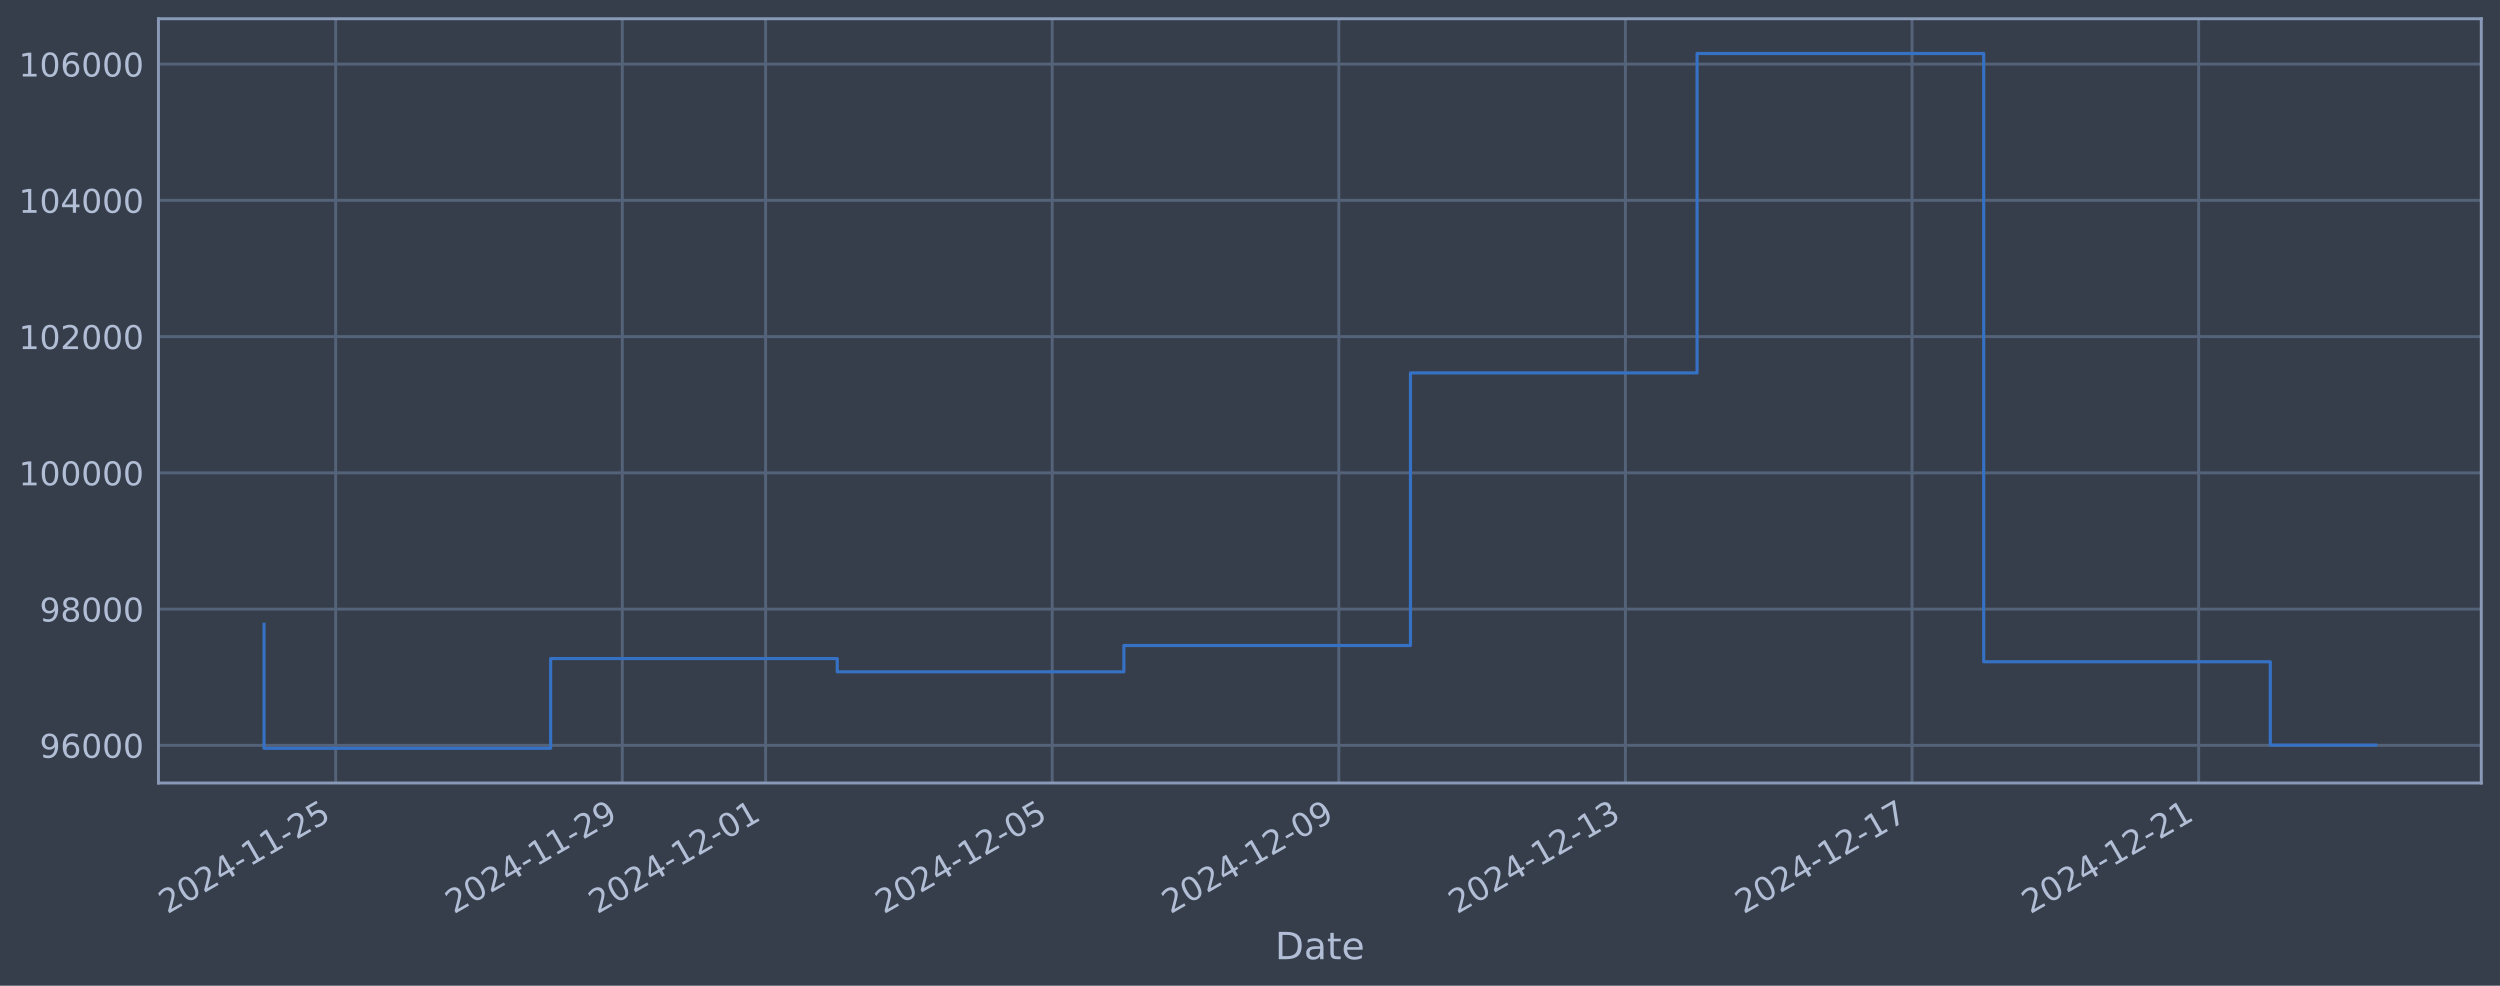
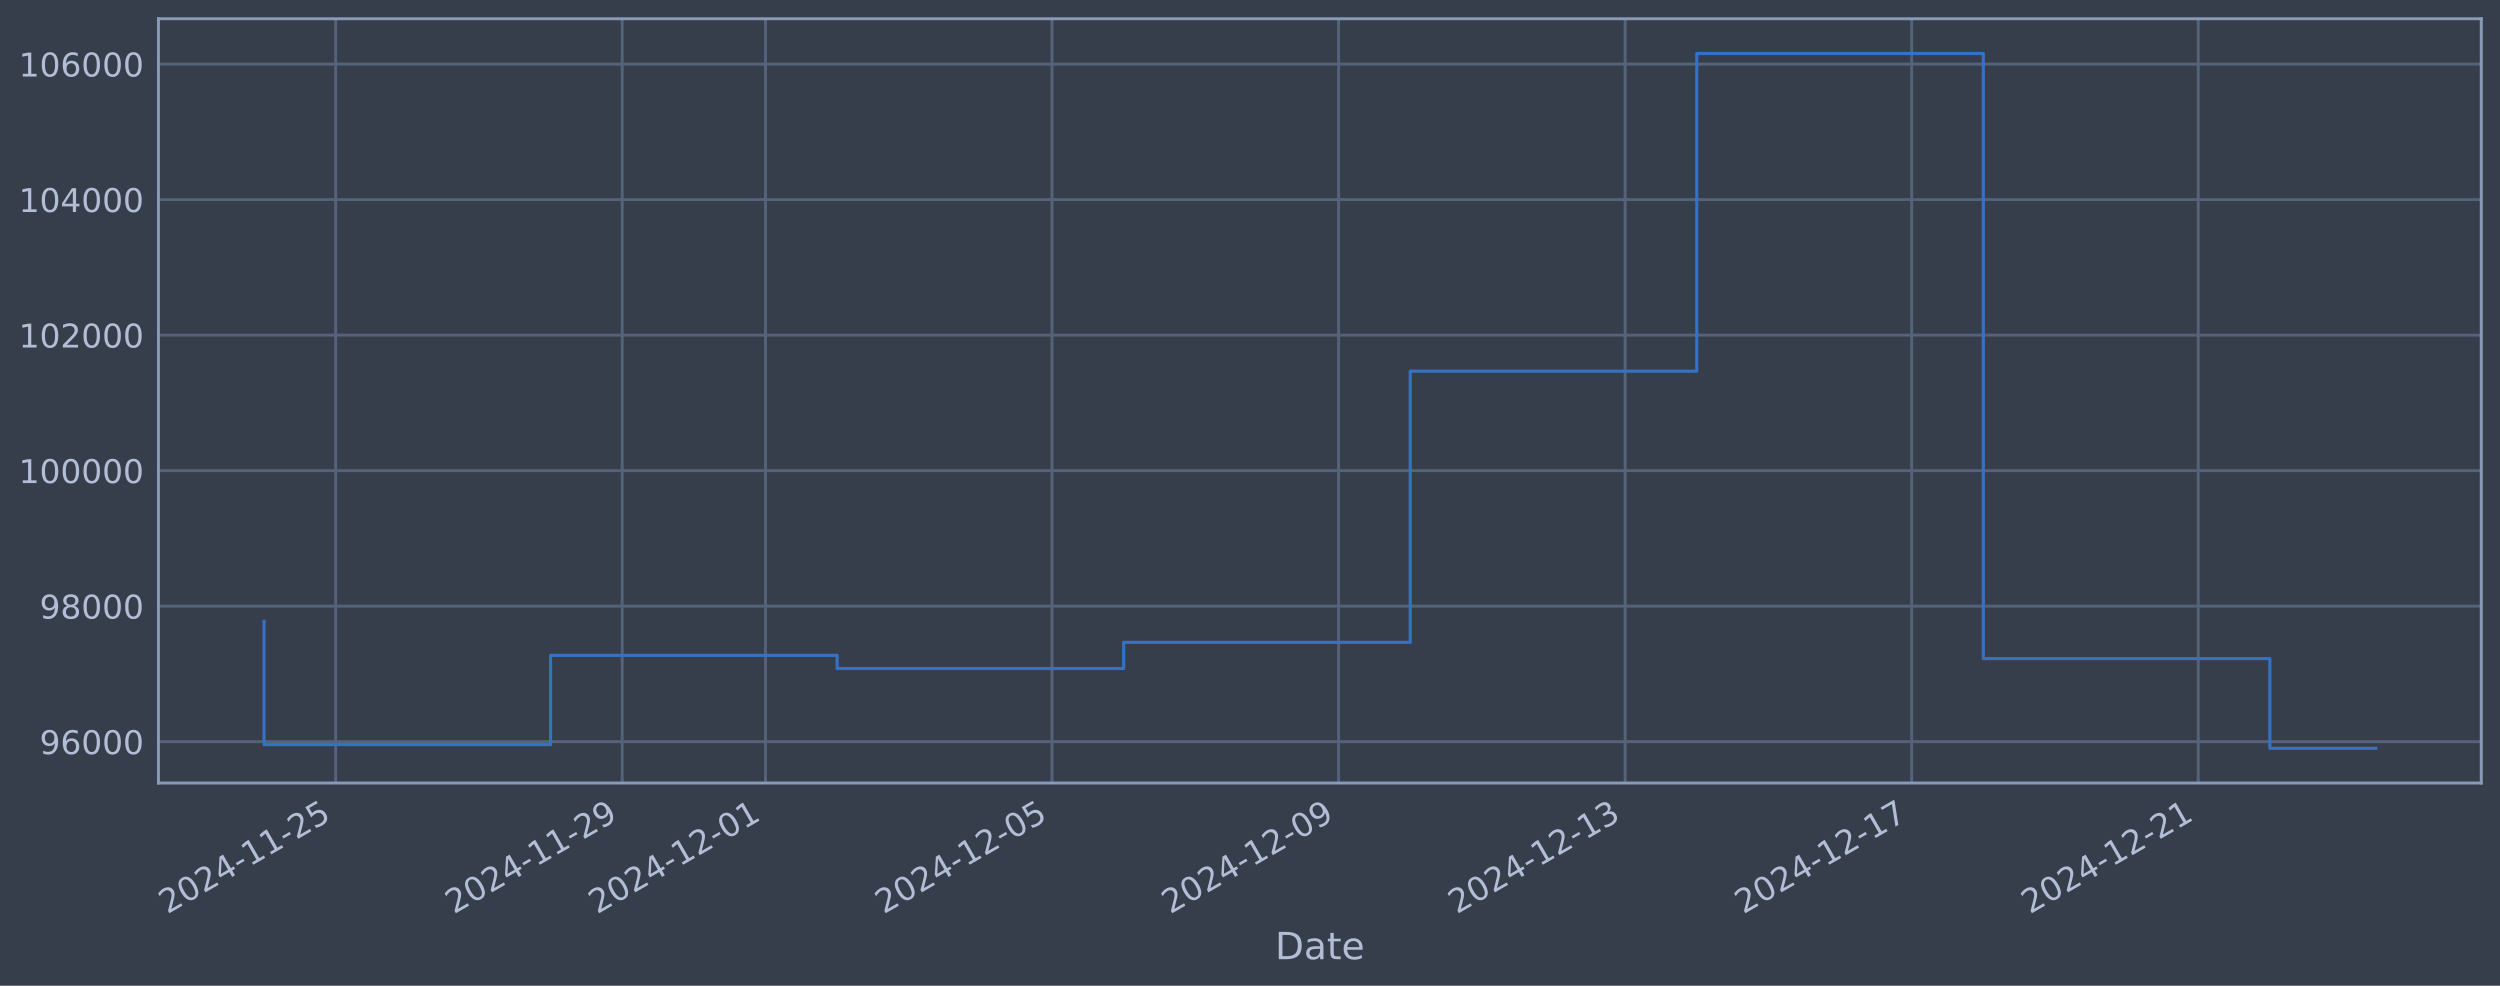
<svg xmlns="http://www.w3.org/2000/svg" xmlns:xlink="http://www.w3.org/1999/xlink" width="960.9pt" height="378.87pt" viewBox="0 0 960.9 378.87" version="1.1">
  <defs>
    <style type="text/css">*{stroke-linejoin: round; stroke-linecap: butt}</style>
  </defs>
  <g id="figure_1">
    <g id="patch_1">
      <path d="M 0 378.87  L 960.9 378.87  L 960.9 0  L 0 0  z " style="fill: #373e4b" />
    </g>
    <g id="axes_1">
      <g id="patch_2">
        <path d="M 60.901 300.96  L 953.701 300.96  L 953.701 7.2  L 60.901 7.2  z " style="fill: #373e4b" />
      </g>
      <g id="matplotlib.axis_1">
        <g id="xtick_1">
          <g id="line2d_1">
-             <path d="M 129.023 300.96  L 129.023 7.2  " clip-path="url(#p081b09ce78)" style="fill: none; stroke: #546379; stroke-width: 1.12; stroke-linecap: square" />
+             <path d="M 129.017 300.96  L 129.017 7.2  " clip-path="url(#p703f0ff264)" style="fill: none; stroke: #546379; stroke-width: 1.12; stroke-linecap: square" />
          </g>
          <g id="line2d_2" />
          <g id="text_1">
-             <g style="fill: #b1bed6" transform="translate(64.29716 351.4642) rotate(-30) scale(0.126 -0.126)">
+             <g style="fill: #b1bed6" transform="translate(64.29132 351.4642) rotate(-30) scale(0.126 -0.126)">
              <defs>
                <path id="DejaVuSans-32" d="M 1228 531  L 3431 531  L 3431 0  L 469 0  L 469 531  Q 828 903 1448 1529  Q 2069 2156 2228 2338  Q 2531 2678 2651 2914  Q 2772 3150 2772 3378  Q 2772 3750 2511 3984  Q 2250 4219 1831 4219  Q 1534 4219 1204 4116  Q 875 4013 500 3803  L 500 4441  Q 881 4594 1212 4672  Q 1544 4750 1819 4750  Q 2544 4750 2975 4387  Q 3406 4025 3406 3419  Q 3406 3131 3298 2873  Q 3191 2616 2906 2266  Q 2828 2175 2409 1742  Q 1991 1309 1228 531  z " transform="scale(0.015625)" />
                <path id="DejaVuSans-30" d="M 2034 4250  Q 1547 4250 1301 3770  Q 1056 3291 1056 2328  Q 1056 1369 1301 889  Q 1547 409 2034 409  Q 2525 409 2770 889  Q 3016 1369 3016 2328  Q 3016 3291 2770 3770  Q 2525 4250 2034 4250  z M 2034 4750  Q 2819 4750 3233 4129  Q 3647 3509 3647 2328  Q 3647 1150 3233 529  Q 2819 -91 2034 -91  Q 1250 -91 836 529  Q 422 1150 422 2328  Q 422 3509 836 4129  Q 1250 4750 2034 4750  z " transform="scale(0.015625)" />
                <path id="DejaVuSans-34" d="M 2419 4116  L 825 1625  L 2419 1625  L 2419 4116  z M 2253 4666  L 3047 4666  L 3047 1625  L 3713 1625  L 3713 1100  L 3047 1100  L 3047 0  L 2419 0  L 2419 1100  L 313 1100  L 313 1709  L 2253 4666  z " transform="scale(0.015625)" />
                <path id="DejaVuSans-2d" d="M 313 2009  L 1997 2009  L 1997 1497  L 313 1497  L 313 2009  z " transform="scale(0.015625)" />
                <path id="DejaVuSans-31" d="M 794 531  L 1825 531  L 1825 4091  L 703 3866  L 703 4441  L 1819 4666  L 2450 4666  L 2450 531  L 3481 531  L 3481 0  L 794 0  L 794 531  z " transform="scale(0.015625)" />
                <path id="DejaVuSans-35" d="M 691 4666  L 3169 4666  L 3169 4134  L 1269 4134  L 1269 2991  Q 1406 3038 1543 3061  Q 1681 3084 1819 3084  Q 2600 3084 3056 2656  Q 3513 2228 3513 1497  Q 3513 744 3044 326  Q 2575 -91 1722 -91  Q 1428 -91 1123 -41  Q 819 9 494 109  L 494 744  Q 775 591 1075 516  Q 1375 441 1709 441  Q 2250 441 2565 725  Q 2881 1009 2881 1497  Q 2881 1984 2565 2268  Q 2250 2553 1709 2553  Q 1456 2553 1204 2497  Q 953 2441 691 2322  L 691 4666  z " transform="scale(0.015625)" />
              </defs>
              <use xlink:href="#DejaVuSans-32" />
              <use xlink:href="#DejaVuSans-30" transform="translate(63.62305 0)" />
              <use xlink:href="#DejaVuSans-32" transform="translate(127.2461 0)" />
              <use xlink:href="#DejaVuSans-34" transform="translate(190.8691 0)" />
              <use xlink:href="#DejaVuSans-2d" transform="translate(254.4922 0)" />
              <use xlink:href="#DejaVuSans-31" transform="translate(290.5762 0)" />
              <use xlink:href="#DejaVuSans-31" transform="translate(354.1992 0)" />
              <use xlink:href="#DejaVuSans-2d" transform="translate(417.8223 0)" />
              <use xlink:href="#DejaVuSans-32" transform="translate(453.9062 0)" />
              <use xlink:href="#DejaVuSans-35" transform="translate(517.5293 0)" />
            </g>
          </g>
        </g>
        <g id="xtick_2">
          <g id="line2d_3">
-             <path d="M 239.184 300.96  L 239.184 7.2  " clip-path="url(#p081b09ce78)" style="fill: none; stroke: #546379; stroke-width: 1.12; stroke-linecap: square" />
+             <path d="M 239.155 300.96  L 239.155 7.2  " clip-path="url(#p703f0ff264)" style="fill: none; stroke: #546379; stroke-width: 1.12; stroke-linecap: square" />
          </g>
          <g id="line2d_4" />
          <g id="text_2">
-             <g style="fill: #b1bed6" transform="translate(174.4585 351.4642) rotate(-30) scale(0.126 -0.126)">
+             <g style="fill: #b1bed6" transform="translate(174.4294 351.4642) rotate(-30) scale(0.126 -0.126)">
              <defs>
                <path id="DejaVuSans-39" d="M 703 97  L 703 672  Q 941 559 1184 500  Q 1428 441 1663 441  Q 2288 441 2617 861  Q 2947 1281 2994 2138  Q 2813 1869 2534 1725  Q 2256 1581 1919 1581  Q 1219 1581 811 2004  Q 403 2428 403 3163  Q 403 3881 828 4315  Q 1253 4750 1959 4750  Q 2769 4750 3195 4129  Q 3622 3509 3622 2328  Q 3622 1225 3098 567  Q 2575 -91 1691 -91  Q 1453 -91 1209 -44  Q 966 3 703 97  z M 1959 2075  Q 2384 2075 2632 2365  Q 2881 2656 2881 3163  Q 2881 3666 2632 3958  Q 2384 4250 1959 4250  Q 1534 4250 1286 3958  Q 1038 3666 1038 3163  Q 1038 2656 1286 2365  Q 1534 2075 1959 2075  z " transform="scale(0.015625)" />
              </defs>
              <use xlink:href="#DejaVuSans-32" />
              <use xlink:href="#DejaVuSans-30" transform="translate(63.62305 0)" />
              <use xlink:href="#DejaVuSans-32" transform="translate(127.2461 0)" />
              <use xlink:href="#DejaVuSans-34" transform="translate(190.8691 0)" />
              <use xlink:href="#DejaVuSans-2d" transform="translate(254.4922 0)" />
              <use xlink:href="#DejaVuSans-31" transform="translate(290.5762 0)" />
              <use xlink:href="#DejaVuSans-31" transform="translate(354.1992 0)" />
              <use xlink:href="#DejaVuSans-2d" transform="translate(417.8223 0)" />
              <use xlink:href="#DejaVuSans-32" transform="translate(453.9062 0)" />
              <use xlink:href="#DejaVuSans-39" transform="translate(517.5293 0)" />
            </g>
          </g>
        </g>
        <g id="xtick_3">
          <g id="line2d_5">
-             <path d="M 294.265 300.96  L 294.265 7.2  " clip-path="url(#p081b09ce78)" style="fill: none; stroke: #546379; stroke-width: 1.12; stroke-linecap: square" />
+             <path d="M 294.224 300.96  L 294.224 7.2  " clip-path="url(#p703f0ff264)" style="fill: none; stroke: #546379; stroke-width: 1.12; stroke-linecap: square" />
          </g>
          <g id="line2d_6" />
          <g id="text_3">
-             <g style="fill: #b1bed6" transform="translate(229.5392 351.4642) rotate(-30) scale(0.126 -0.126)">
+             <g style="fill: #b1bed6" transform="translate(229.4984 351.4642) rotate(-30) scale(0.126 -0.126)">
              <use xlink:href="#DejaVuSans-32" />
              <use xlink:href="#DejaVuSans-30" transform="translate(63.62305 0)" />
              <use xlink:href="#DejaVuSans-32" transform="translate(127.2461 0)" />
              <use xlink:href="#DejaVuSans-34" transform="translate(190.8691 0)" />
              <use xlink:href="#DejaVuSans-2d" transform="translate(254.4922 0)" />
              <use xlink:href="#DejaVuSans-31" transform="translate(290.5762 0)" />
              <use xlink:href="#DejaVuSans-32" transform="translate(354.1992 0)" />
              <use xlink:href="#DejaVuSans-2d" transform="translate(417.8223 0)" />
              <use xlink:href="#DejaVuSans-30" transform="translate(453.9062 0)" />
              <use xlink:href="#DejaVuSans-31" transform="translate(517.5293 0)" />
            </g>
          </g>
        </g>
        <g id="xtick_4">
          <g id="line2d_7">
-             <path d="M 404.426 300.96  L 404.426 7.2  " clip-path="url(#p081b09ce78)" style="fill: none; stroke: #546379; stroke-width: 1.12; stroke-linecap: square" />
+             <path d="M 404.362 300.96  L 404.362 7.2  " clip-path="url(#p703f0ff264)" style="fill: none; stroke: #546379; stroke-width: 1.12; stroke-linecap: square" />
          </g>
          <g id="line2d_8" />
          <g id="text_4">
-             <g style="fill: #b1bed6" transform="translate(339.7006 351.4642) rotate(-30) scale(0.126 -0.126)">
+             <g style="fill: #b1bed6" transform="translate(339.6364 351.4642) rotate(-30) scale(0.126 -0.126)">
              <use xlink:href="#DejaVuSans-32" />
              <use xlink:href="#DejaVuSans-30" transform="translate(63.62305 0)" />
              <use xlink:href="#DejaVuSans-32" transform="translate(127.2461 0)" />
              <use xlink:href="#DejaVuSans-34" transform="translate(190.8691 0)" />
              <use xlink:href="#DejaVuSans-2d" transform="translate(254.4922 0)" />
              <use xlink:href="#DejaVuSans-31" transform="translate(290.5762 0)" />
              <use xlink:href="#DejaVuSans-32" transform="translate(354.1992 0)" />
              <use xlink:href="#DejaVuSans-2d" transform="translate(417.8223 0)" />
              <use xlink:href="#DejaVuSans-30" transform="translate(453.9062 0)" />
              <use xlink:href="#DejaVuSans-35" transform="translate(517.5293 0)" />
            </g>
          </g>
        </g>
        <g id="xtick_5">
          <g id="line2d_9">
-             <path d="M 514.588 300.96  L 514.588 7.2  " clip-path="url(#p081b09ce78)" style="fill: none; stroke: #546379; stroke-width: 1.12; stroke-linecap: square" />
+             <path d="M 514.5 300.96  L 514.5 7.2  " clip-path="url(#p703f0ff264)" style="fill: none; stroke: #546379; stroke-width: 1.12; stroke-linecap: square" />
          </g>
          <g id="line2d_10" />
          <g id="text_5">
-             <g style="fill: #b1bed6" transform="translate(449.862 351.4642) rotate(-30) scale(0.126 -0.126)">
+             <g style="fill: #b1bed6" transform="translate(449.7744 351.4642) rotate(-30) scale(0.126 -0.126)">
              <use xlink:href="#DejaVuSans-32" />
              <use xlink:href="#DejaVuSans-30" transform="translate(63.62305 0)" />
              <use xlink:href="#DejaVuSans-32" transform="translate(127.2461 0)" />
              <use xlink:href="#DejaVuSans-34" transform="translate(190.8691 0)" />
              <use xlink:href="#DejaVuSans-2d" transform="translate(254.4922 0)" />
              <use xlink:href="#DejaVuSans-31" transform="translate(290.5762 0)" />
              <use xlink:href="#DejaVuSans-32" transform="translate(354.1992 0)" />
              <use xlink:href="#DejaVuSans-2d" transform="translate(417.8223 0)" />
              <use xlink:href="#DejaVuSans-30" transform="translate(453.9062 0)" />
              <use xlink:href="#DejaVuSans-39" transform="translate(517.5293 0)" />
            </g>
          </g>
        </g>
        <g id="xtick_6">
          <g id="line2d_11">
-             <path d="M 624.749 300.96  L 624.749 7.2  " clip-path="url(#p081b09ce78)" style="fill: none; stroke: #546379; stroke-width: 1.12; stroke-linecap: square" />
+             <path d="M 624.638 300.96  L 624.638 7.2  " clip-path="url(#p703f0ff264)" style="fill: none; stroke: #546379; stroke-width: 1.12; stroke-linecap: square" />
          </g>
          <g id="line2d_12" />
          <g id="text_6">
-             <g style="fill: #b1bed6" transform="translate(560.0234 351.4642) rotate(-30) scale(0.126 -0.126)">
+             <g style="fill: #b1bed6" transform="translate(559.9125 351.4642) rotate(-30) scale(0.126 -0.126)">
              <defs>
                <path id="DejaVuSans-33" d="M 2597 2516  Q 3050 2419 3304 2112  Q 3559 1806 3559 1356  Q 3559 666 3084 287  Q 2609 -91 1734 -91  Q 1441 -91 1130 -33  Q 819 25 488 141  L 488 750  Q 750 597 1062 519  Q 1375 441 1716 441  Q 2309 441 2620 675  Q 2931 909 2931 1356  Q 2931 1769 2642 2001  Q 2353 2234 1838 2234  L 1294 2234  L 1294 2753  L 1863 2753  Q 2328 2753 2575 2939  Q 2822 3125 2822 3475  Q 2822 3834 2567 4026  Q 2313 4219 1838 4219  Q 1578 4219 1281 4162  Q 984 4106 628 3988  L 628 4550  Q 988 4650 1302 4700  Q 1616 4750 1894 4750  Q 2613 4750 3031 4423  Q 3450 4097 3450 3541  Q 3450 3153 3228 2886  Q 3006 2619 2597 2516  z " transform="scale(0.015625)" />
              </defs>
              <use xlink:href="#DejaVuSans-32" />
              <use xlink:href="#DejaVuSans-30" transform="translate(63.62305 0)" />
              <use xlink:href="#DejaVuSans-32" transform="translate(127.2461 0)" />
              <use xlink:href="#DejaVuSans-34" transform="translate(190.8691 0)" />
              <use xlink:href="#DejaVuSans-2d" transform="translate(254.4922 0)" />
              <use xlink:href="#DejaVuSans-31" transform="translate(290.5762 0)" />
              <use xlink:href="#DejaVuSans-32" transform="translate(354.1992 0)" />
              <use xlink:href="#DejaVuSans-2d" transform="translate(417.8223 0)" />
              <use xlink:href="#DejaVuSans-31" transform="translate(453.9062 0)" />
              <use xlink:href="#DejaVuSans-33" transform="translate(517.5293 0)" />
            </g>
          </g>
        </g>
        <g id="xtick_7">
          <g id="line2d_13">
-             <path d="M 734.91 300.96  L 734.91 7.2  " clip-path="url(#p081b09ce78)" style="fill: none; stroke: #546379; stroke-width: 1.12; stroke-linecap: square" />
+             <path d="M 734.776 300.96  L 734.776 7.2  " clip-path="url(#p703f0ff264)" style="fill: none; stroke: #546379; stroke-width: 1.12; stroke-linecap: square" />
          </g>
          <g id="line2d_14" />
          <g id="text_7">
-             <g style="fill: #b1bed6" transform="translate(670.1848 351.4642) rotate(-30) scale(0.126 -0.126)">
+             <g style="fill: #b1bed6" transform="translate(670.0505 351.4642) rotate(-30) scale(0.126 -0.126)">
              <defs>
                <path id="DejaVuSans-37" d="M 525 4666  L 3525 4666  L 3525 4397  L 1831 0  L 1172 0  L 2766 4134  L 525 4134  L 525 4666  z " transform="scale(0.015625)" />
              </defs>
              <use xlink:href="#DejaVuSans-32" />
              <use xlink:href="#DejaVuSans-30" transform="translate(63.62305 0)" />
              <use xlink:href="#DejaVuSans-32" transform="translate(127.2461 0)" />
              <use xlink:href="#DejaVuSans-34" transform="translate(190.8691 0)" />
              <use xlink:href="#DejaVuSans-2d" transform="translate(254.4922 0)" />
              <use xlink:href="#DejaVuSans-31" transform="translate(290.5762 0)" />
              <use xlink:href="#DejaVuSans-32" transform="translate(354.1992 0)" />
              <use xlink:href="#DejaVuSans-2d" transform="translate(417.8223 0)" />
              <use xlink:href="#DejaVuSans-31" transform="translate(453.9062 0)" />
              <use xlink:href="#DejaVuSans-37" transform="translate(517.5293 0)" />
            </g>
          </g>
        </g>
        <g id="xtick_8">
          <g id="line2d_15">
-             <path d="M 845.072 300.96  L 845.072 7.2  " clip-path="url(#p081b09ce78)" style="fill: none; stroke: #546379; stroke-width: 1.12; stroke-linecap: square" />
+             <path d="M 844.914 300.96  L 844.914 7.2  " clip-path="url(#p703f0ff264)" style="fill: none; stroke: #546379; stroke-width: 1.12; stroke-linecap: square" />
          </g>
          <g id="line2d_16" />
          <g id="text_8">
-             <g style="fill: #b1bed6" transform="translate(780.3462 351.4642) rotate(-30) scale(0.126 -0.126)">
+             <g style="fill: #b1bed6" transform="translate(780.1885 351.4642) rotate(-30) scale(0.126 -0.126)">
              <use xlink:href="#DejaVuSans-32" />
              <use xlink:href="#DejaVuSans-30" transform="translate(63.62305 0)" />
              <use xlink:href="#DejaVuSans-32" transform="translate(127.2461 0)" />
              <use xlink:href="#DejaVuSans-34" transform="translate(190.8691 0)" />
              <use xlink:href="#DejaVuSans-2d" transform="translate(254.4922 0)" />
              <use xlink:href="#DejaVuSans-31" transform="translate(290.5762 0)" />
              <use xlink:href="#DejaVuSans-32" transform="translate(354.1992 0)" />
              <use xlink:href="#DejaVuSans-2d" transform="translate(417.8223 0)" />
              <use xlink:href="#DejaVuSans-32" transform="translate(453.9062 0)" />
              <use xlink:href="#DejaVuSans-31" transform="translate(517.5293 0)" />
            </g>
          </g>
        </g>
        <g id="text_9">
          <g style="fill: #b1bed6" transform="translate(490.0914 368.6753) scale(0.144 -0.144)">
            <defs>
              <path id="DejaVuSans-44" d="M 1259 4147  L 1259 519  L 2022 519  Q 2988 519 3436 956  Q 3884 1394 3884 2338  Q 3884 3275 3436 3711  Q 2988 4147 2022 4147  L 1259 4147  z M 628 4666  L 1925 4666  Q 3281 4666 3915 4102  Q 4550 3538 4550 2338  Q 4550 1131 3912 565  Q 3275 0 1925 0  L 628 0  L 628 4666  z " transform="scale(0.015625)" />
              <path id="DejaVuSans-61" d="M 2194 1759  Q 1497 1759 1228 1600  Q 959 1441 959 1056  Q 959 750 1161 570  Q 1363 391 1709 391  Q 2188 391 2477 730  Q 2766 1069 2766 1631  L 2766 1759  L 2194 1759  z M 3341 1997  L 3341 0  L 2766 0  L 2766 531  Q 2569 213 2275 61  Q 1981 -91 1556 -91  Q 1019 -91 701 211  Q 384 513 384 1019  Q 384 1609 779 1909  Q 1175 2209 1959 2209  L 2766 2209  L 2766 2266  Q 2766 2663 2505 2880  Q 2244 3097 1772 3097  Q 1472 3097 1187 3025  Q 903 2953 641 2809  L 641 3341  Q 956 3463 1253 3523  Q 1550 3584 1831 3584  Q 2591 3584 2966 3190  Q 3341 2797 3341 1997  z " transform="scale(0.015625)" />
              <path id="DejaVuSans-74" d="M 1172 4494  L 1172 3500  L 2356 3500  L 2356 3053  L 1172 3053  L 1172 1153  Q 1172 725 1289 603  Q 1406 481 1766 481  L 2356 481  L 2356 0  L 1766 0  Q 1100 0 847 248  Q 594 497 594 1153  L 594 3053  L 172 3053  L 172 3500  L 594 3500  L 594 4494  L 1172 4494  z " transform="scale(0.015625)" />
              <path id="DejaVuSans-65" d="M 3597 1894  L 3597 1613  L 953 1613  Q 991 1019 1311 708  Q 1631 397 2203 397  Q 2534 397 2845 478  Q 3156 559 3463 722  L 3463 178  Q 3153 47 2828 -22  Q 2503 -91 2169 -91  Q 1331 -91 842 396  Q 353 884 353 1716  Q 353 2575 817 3079  Q 1281 3584 2069 3584  Q 2775 3584 3186 3129  Q 3597 2675 3597 1894  z M 3022 2063  Q 3016 2534 2758 2815  Q 2500 3097 2075 3097  Q 1594 3097 1305 2825  Q 1016 2553 972 2059  L 3022 2063  z " transform="scale(0.015625)" />
            </defs>
            <use xlink:href="#DejaVuSans-44" />
            <use xlink:href="#DejaVuSans-61" transform="translate(77.00195 0)" />
            <use xlink:href="#DejaVuSans-74" transform="translate(138.2812 0)" />
            <use xlink:href="#DejaVuSans-65" transform="translate(177.4902 0)" />
          </g>
        </g>
      </g>
      <g id="matplotlib.axis_2">
        <g id="ytick_1">
          <g id="line2d_17">
-             <path d="M 60.901 286.481  L 953.701 286.481  " clip-path="url(#p081b09ce78)" style="fill: none; stroke: #546379; stroke-width: 1.12; stroke-linecap: square" />
+             <path d="M 60.901 285.072  L 953.701 285.072  " clip-path="url(#p703f0ff264)" style="fill: none; stroke: #546379; stroke-width: 1.12; stroke-linecap: square" />
          </g>
          <g id="line2d_18" />
          <g id="text_10">
-             <g style="fill: #b1bed6" transform="translate(15.21675 291.2681) scale(0.126 -0.126)">
+             <g style="fill: #b1bed6" transform="translate(15.21675 289.8594) scale(0.126 -0.126)">
              <defs>
                <path id="DejaVuSans-36" d="M 2113 2584  Q 1688 2584 1439 2293  Q 1191 2003 1191 1497  Q 1191 994 1439 701  Q 1688 409 2113 409  Q 2538 409 2786 701  Q 3034 994 3034 1497  Q 3034 2003 2786 2293  Q 2538 2584 2113 2584  z M 3366 4563  L 3366 3988  Q 3128 4100 2886 4159  Q 2644 4219 2406 4219  Q 1781 4219 1451 3797  Q 1122 3375 1075 2522  Q 1259 2794 1537 2939  Q 1816 3084 2150 3084  Q 2853 3084 3261 2657  Q 3669 2231 3669 1497  Q 3669 778 3244 343  Q 2819 -91 2113 -91  Q 1303 -91 875 529  Q 447 1150 447 2328  Q 447 3434 972 4092  Q 1497 4750 2381 4750  Q 2619 4750 2861 4703  Q 3103 4656 3366 4563  z " transform="scale(0.015625)" />
              </defs>
              <use xlink:href="#DejaVuSans-39" />
              <use xlink:href="#DejaVuSans-36" transform="translate(63.62305 0)" />
              <use xlink:href="#DejaVuSans-30" transform="translate(127.2461 0)" />
              <use xlink:href="#DejaVuSans-30" transform="translate(190.8691 0)" />
              <use xlink:href="#DejaVuSans-30" transform="translate(254.4922 0)" />
            </g>
          </g>
        </g>
        <g id="ytick_2">
          <g id="line2d_19">
-             <path d="M 60.901 234.112  L 953.701 234.112  " clip-path="url(#p081b09ce78)" style="fill: none; stroke: #546379; stroke-width: 1.12; stroke-linecap: square" />
+             <path d="M 60.901 232.981  L 953.701 232.981  " clip-path="url(#p703f0ff264)" style="fill: none; stroke: #546379; stroke-width: 1.12; stroke-linecap: square" />
          </g>
          <g id="line2d_20" />
          <g id="text_11">
-             <g style="fill: #b1bed6" transform="translate(15.21675 238.8994) scale(0.126 -0.126)">
+             <g style="fill: #b1bed6" transform="translate(15.21675 237.7681) scale(0.126 -0.126)">
              <defs>
                <path id="DejaVuSans-38" d="M 2034 2216  Q 1584 2216 1326 1975  Q 1069 1734 1069 1313  Q 1069 891 1326 650  Q 1584 409 2034 409  Q 2484 409 2743 651  Q 3003 894 3003 1313  Q 3003 1734 2745 1975  Q 2488 2216 2034 2216  z M 1403 2484  Q 997 2584 770 2862  Q 544 3141 544 3541  Q 544 4100 942 4425  Q 1341 4750 2034 4750  Q 2731 4750 3128 4425  Q 3525 4100 3525 3541  Q 3525 3141 3298 2862  Q 3072 2584 2669 2484  Q 3125 2378 3379 2068  Q 3634 1759 3634 1313  Q 3634 634 3220 271  Q 2806 -91 2034 -91  Q 1263 -91 848 271  Q 434 634 434 1313  Q 434 1759 690 2068  Q 947 2378 1403 2484  z M 1172 3481  Q 1172 3119 1398 2916  Q 1625 2713 2034 2713  Q 2441 2713 2670 2916  Q 2900 3119 2900 3481  Q 2900 3844 2670 4047  Q 2441 4250 2034 4250  Q 1625 4250 1398 4047  Q 1172 3844 1172 3481  z " transform="scale(0.015625)" />
              </defs>
              <use xlink:href="#DejaVuSans-39" />
              <use xlink:href="#DejaVuSans-38" transform="translate(63.62305 0)" />
              <use xlink:href="#DejaVuSans-30" transform="translate(127.2461 0)" />
              <use xlink:href="#DejaVuSans-30" transform="translate(190.8691 0)" />
              <use xlink:href="#DejaVuSans-30" transform="translate(254.4922 0)" />
            </g>
          </g>
        </g>
        <g id="ytick_3">
          <g id="line2d_21">
-             <path d="M 60.901 181.744  L 953.701 181.744  " clip-path="url(#p081b09ce78)" style="fill: none; stroke: #546379; stroke-width: 1.12; stroke-linecap: square" />
+             <path d="M 60.901 180.89  L 953.701 180.89  " clip-path="url(#p703f0ff264)" style="fill: none; stroke: #546379; stroke-width: 1.12; stroke-linecap: square" />
          </g>
          <g id="line2d_22" />
          <g id="text_12">
-             <g style="fill: #b1bed6" transform="translate(7.2 186.5308) scale(0.126 -0.126)">
+             <g style="fill: #b1bed6" transform="translate(7.2 185.6769) scale(0.126 -0.126)">
              <use xlink:href="#DejaVuSans-31" />
              <use xlink:href="#DejaVuSans-30" transform="translate(63.62305 0)" />
              <use xlink:href="#DejaVuSans-30" transform="translate(127.2461 0)" />
              <use xlink:href="#DejaVuSans-30" transform="translate(190.8691 0)" />
              <use xlink:href="#DejaVuSans-30" transform="translate(254.4922 0)" />
              <use xlink:href="#DejaVuSans-30" transform="translate(318.1152 0)" />
            </g>
          </g>
        </g>
        <g id="ytick_4">
          <g id="line2d_23">
-             <path d="M 60.901 129.375  L 953.701 129.375  " clip-path="url(#p081b09ce78)" style="fill: none; stroke: #546379; stroke-width: 1.12; stroke-linecap: square" />
+             <path d="M 60.901 128.799  L 953.701 128.799  " clip-path="url(#p703f0ff264)" style="fill: none; stroke: #546379; stroke-width: 1.12; stroke-linecap: square" />
          </g>
          <g id="line2d_24" />
          <g id="text_13">
-             <g style="fill: #b1bed6" transform="translate(7.2 134.1621) scale(0.126 -0.126)">
+             <g style="fill: #b1bed6" transform="translate(7.2 133.5856) scale(0.126 -0.126)">
              <use xlink:href="#DejaVuSans-31" />
              <use xlink:href="#DejaVuSans-30" transform="translate(63.62305 0)" />
              <use xlink:href="#DejaVuSans-32" transform="translate(127.2461 0)" />
              <use xlink:href="#DejaVuSans-30" transform="translate(190.8691 0)" />
              <use xlink:href="#DejaVuSans-30" transform="translate(254.4922 0)" />
              <use xlink:href="#DejaVuSans-30" transform="translate(318.1152 0)" />
            </g>
          </g>
        </g>
        <g id="ytick_5">
          <g id="line2d_25">
-             <path d="M 60.901 77.006  L 953.701 77.006  " clip-path="url(#p081b09ce78)" style="fill: none; stroke: #546379; stroke-width: 1.12; stroke-linecap: square" />
+             <path d="M 60.901 76.707  L 953.701 76.707  " clip-path="url(#p703f0ff264)" style="fill: none; stroke: #546379; stroke-width: 1.12; stroke-linecap: square" />
          </g>
          <g id="line2d_26" />
          <g id="text_14">
-             <g style="fill: #b1bed6" transform="translate(7.2 81.79343) scale(0.126 -0.126)">
+             <g style="fill: #b1bed6" transform="translate(7.2 81.49437) scale(0.126 -0.126)">
              <use xlink:href="#DejaVuSans-31" />
              <use xlink:href="#DejaVuSans-30" transform="translate(63.62305 0)" />
              <use xlink:href="#DejaVuSans-34" transform="translate(127.2461 0)" />
              <use xlink:href="#DejaVuSans-30" transform="translate(190.8691 0)" />
              <use xlink:href="#DejaVuSans-30" transform="translate(254.4922 0)" />
              <use xlink:href="#DejaVuSans-30" transform="translate(318.1152 0)" />
            </g>
          </g>
        </g>
        <g id="ytick_6">
          <g id="line2d_27">
-             <path d="M 60.901 24.638  L 953.701 24.638  " clip-path="url(#p081b09ce78)" style="fill: none; stroke: #546379; stroke-width: 1.12; stroke-linecap: square" />
+             <path d="M 60.901 24.616  L 953.701 24.616  " clip-path="url(#p703f0ff264)" style="fill: none; stroke: #546379; stroke-width: 1.12; stroke-linecap: square" />
          </g>
          <g id="line2d_28" />
          <g id="text_15">
-             <g style="fill: #b1bed6" transform="translate(7.2 29.42476) scale(0.126 -0.126)">
+             <g style="fill: #b1bed6" transform="translate(7.2 29.40312) scale(0.126 -0.126)">
              <use xlink:href="#DejaVuSans-31" />
              <use xlink:href="#DejaVuSans-30" transform="translate(63.62305 0)" />
              <use xlink:href="#DejaVuSans-36" transform="translate(127.2461 0)" />
              <use xlink:href="#DejaVuSans-30" transform="translate(190.8691 0)" />
              <use xlink:href="#DejaVuSans-30" transform="translate(254.4922 0)" />
              <use xlink:href="#DejaVuSans-30" transform="translate(318.1152 0)" />
            </g>
          </g>
        </g>
      </g>
      <g id="line2d_29">
-         <path d="M 101.482 239.953  L 101.482 287.607  L 211.644 287.607  L 211.644 253.132  L 321.805 253.132  L 321.805 258.214  L 431.966 258.214  L 431.966 248.107  L 542.128 248.107  L 542.128 143.317  L 652.289 143.317  L 652.289 20.553  L 762.451 20.553  L 762.451 254.365  L 872.612 254.365  L 872.612 286.389  L 913.119 286.389  " clip-path="url(#p081b09ce78)" style="fill: none; stroke: #3572c6; stroke-width: 1.2; stroke-linecap: square" />
+         <path d="M 101.482 238.791  L 101.482 286.193  L 211.62 286.193  L 211.62 251.9  L 321.758 251.9  L 321.758 256.955  L 431.896 256.955  L 431.896 246.901  L 542.034 246.901  L 542.034 142.667  L 652.172 142.667  L 652.172 20.553  L 762.311 20.553  L 762.311 253.126  L 872.449 253.126  L 872.449 287.607  L 913.119 287.607  " clip-path="url(#p703f0ff264)" style="fill: none; stroke: #3572c6; stroke-width: 1.2; stroke-linecap: square" />
      </g>
      <g id="patch_3">
        <path d="M 60.901 300.96  L 60.901 7.2  " style="fill: none; stroke: #899ab8; stroke-width: 1.12; stroke-linejoin: miter; stroke-linecap: square" />
      </g>
      <g id="patch_4">
        <path d="M 953.701 300.96  L 953.701 7.2  " style="fill: none; stroke: #899ab8; stroke-width: 1.12; stroke-linejoin: miter; stroke-linecap: square" />
      </g>
      <g id="patch_5">
        <path d="M 60.901 300.96  L 953.701 300.96  " style="fill: none; stroke: #899ab8; stroke-width: 1.12; stroke-linejoin: miter; stroke-linecap: square" />
      </g>
      <g id="patch_6">
        <path d="M 60.901 7.2  L 953.701 7.2  " style="fill: none; stroke: #899ab8; stroke-width: 1.12; stroke-linejoin: miter; stroke-linecap: square" />
      </g>
    </g>
  </g>
  <defs>
-     <clipPath id="p081b09ce78">
+     <clipPath id="p703f0ff264">
      <rect x="60.901" y="7.2" width="892.8" height="293.76" />
    </clipPath>
  </defs>
</svg>
